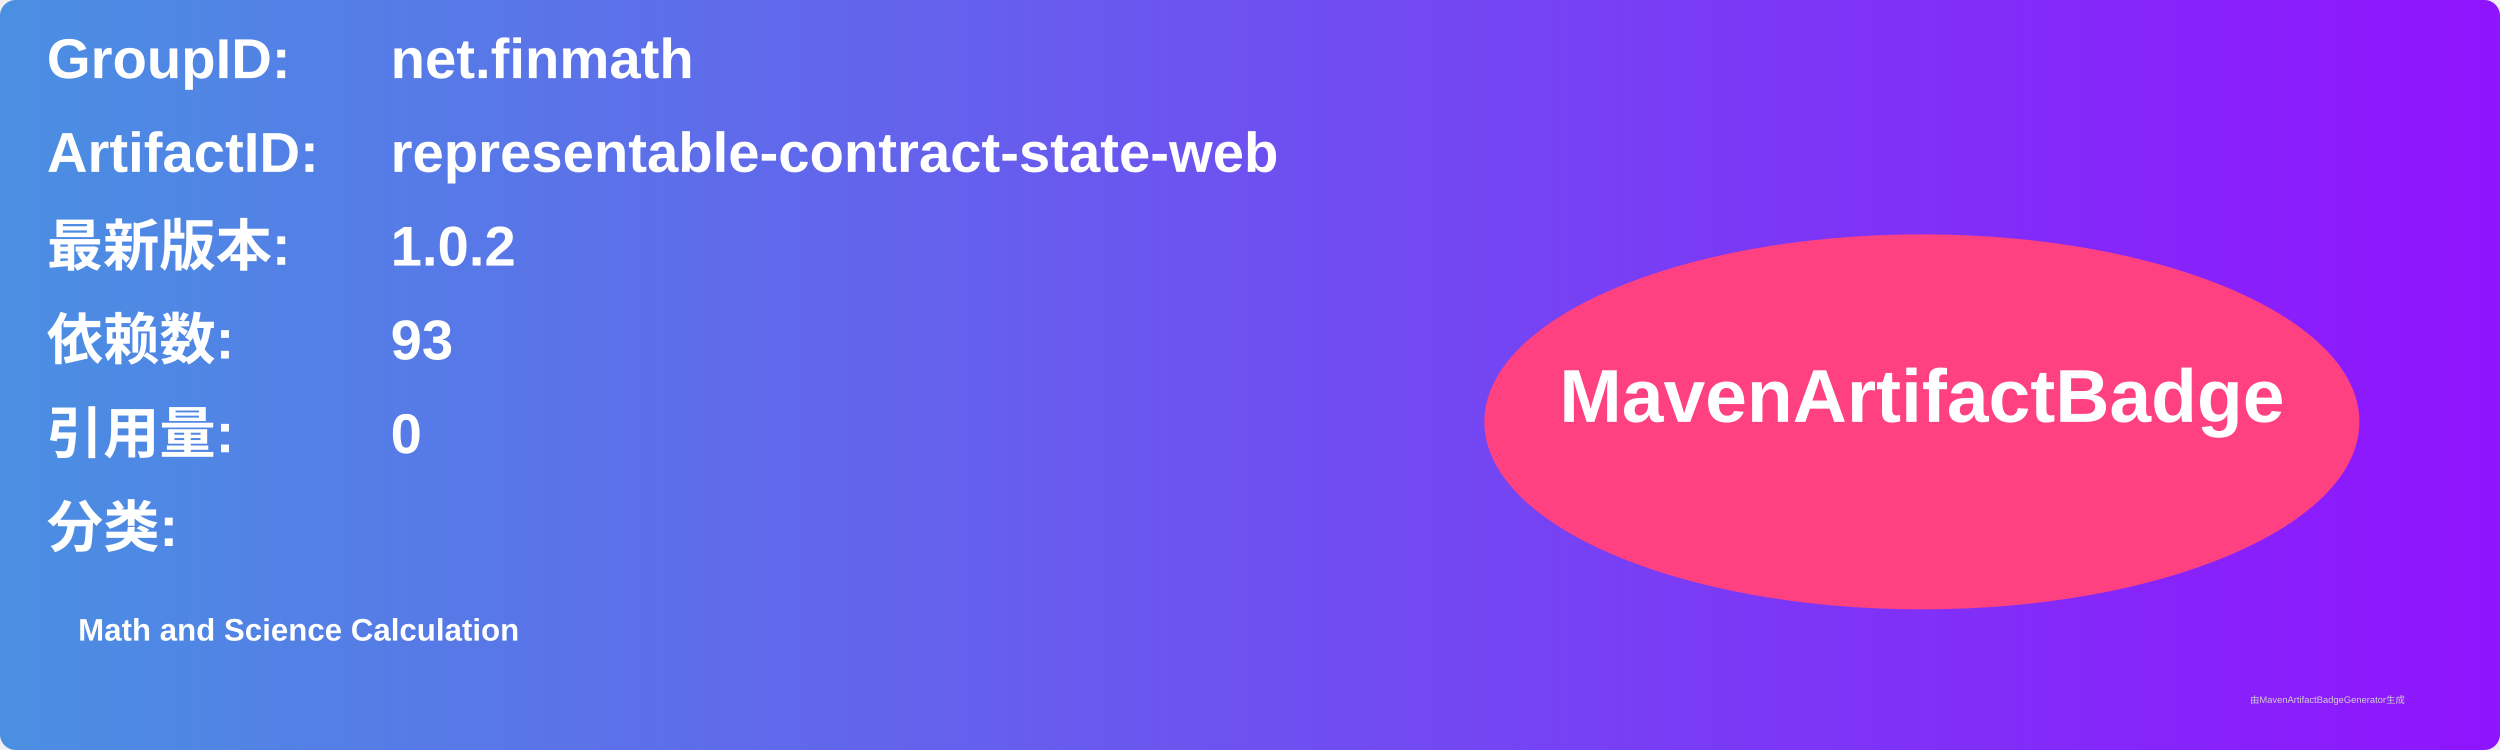
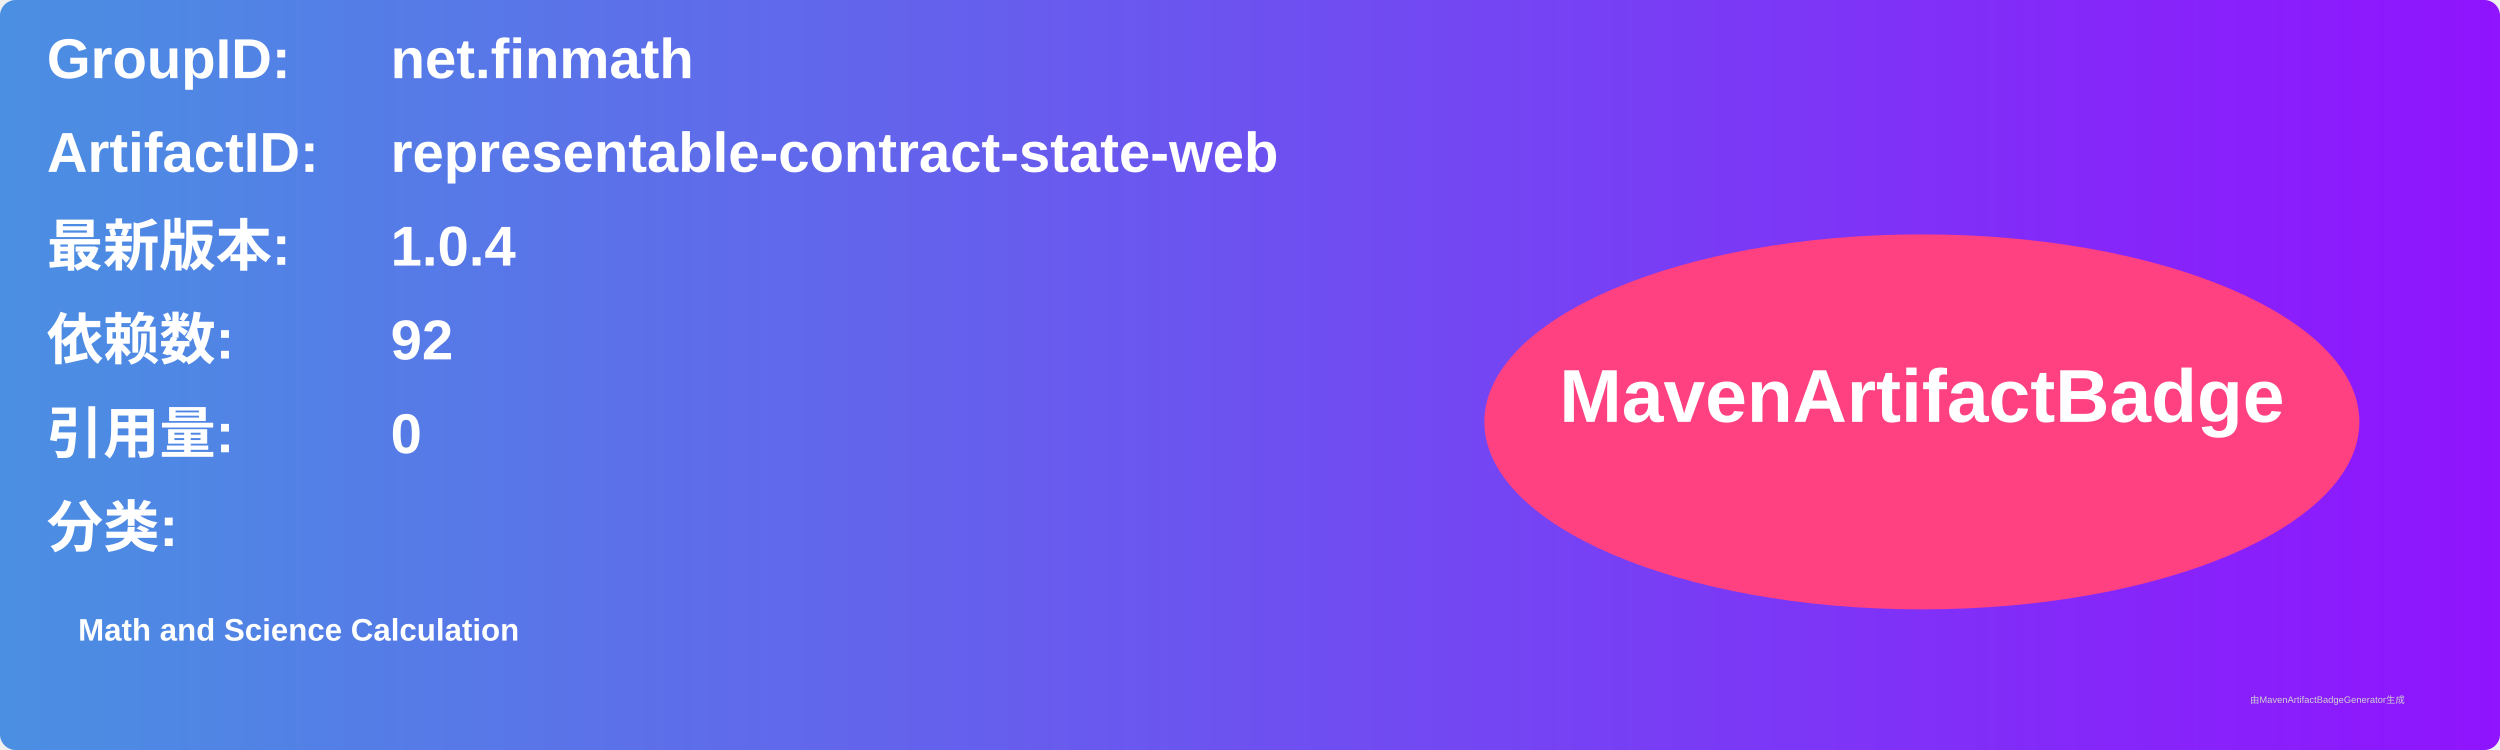
<svg xmlns="http://www.w3.org/2000/svg" width="800" height="240" viewBox="0 0 800 240">
  <linearGradient id="grad" x1="0%" y1="0%" x2="100%" y2="0%">
    <stop offset="0%" stop-color="#4a90e2" />
    <stop offset="100%" stop-color="#9013fe" />
  </linearGradient>
  <rect width="100%" height="100%" rx="5" ry="5" fill="url(#grad)" />
  <g transform="translate(15, 15)">
    <text x="0" y="10" font-family="Arial" font-size="18" fill="white" font-weight="bold" width="260">GroupID:</text>
    <text x="110" y="10" font-family="Arial" font-size="18" fill="white" font-weight="bold" width="460">net.finmath</text>
    <text x="0" y="40" font-family="Arial" font-size="18" fill="white" font-weight="bold" width="260">ArtifactID:</text>
    <text x="110" y="40" font-family="Arial" font-size="18" fill="white" font-weight="bold" width="460">representable-contract-state-web</text>
    <text x="0" y="70" font-family="Arial" font-size="18" fill="white" font-weight="bold">最新版本:</text>
    <text x="110" y="70" font-family="Arial" font-size="18" fill="white" font-weight="bold">
-       <tspan font-weight="bold">1.0.2</tspan>
+       <tspan font-weight="bold">1.0.4</tspan>
    </text>
    <text x="0" y="100" font-family="Arial" font-size="18" fill="white" font-weight="bold">依赖数: </text>
    <text x="110" y="100" font-family="Arial" font-size="18" fill="white">
-       <tspan font-weight="bold">93</tspan>
+       <tspan font-weight="bold">92</tspan>
    </text>
    <text x="0" y="130" font-family="Arial" font-size="18" fill="white" font-weight="bold">引用量: </text>
    <text x="110" y="130" font-family="Arial" font-size="18" fill="white">
      <tspan font-weight="bold">0</tspan>
    </text>
    <text x="0" y="160" font-family="Arial" font-size="18" fill="white" font-weight="bold">分类:</text>
    <text x="10" y="190" font-family="Arial" font-size="10" fill="white">
      <tspan font-weight="bold">Math and Science Calculation</tspan>
    </text>
    <ellipse cx="600" cy="120" rx="140" ry="60" fill="#ff4081" />
    <text x="600" y="120" text-anchor="middle" font-family="Arial" font-size="24" fill="white" font-weight="bold">MavenArtifactBadge</text>
  </g>
  <text x="720" y="225" font-family="Arial" font-size="3" fill="#d0d0d0">由MavenArtifactBadgeGenerator生成</text>
</svg>
